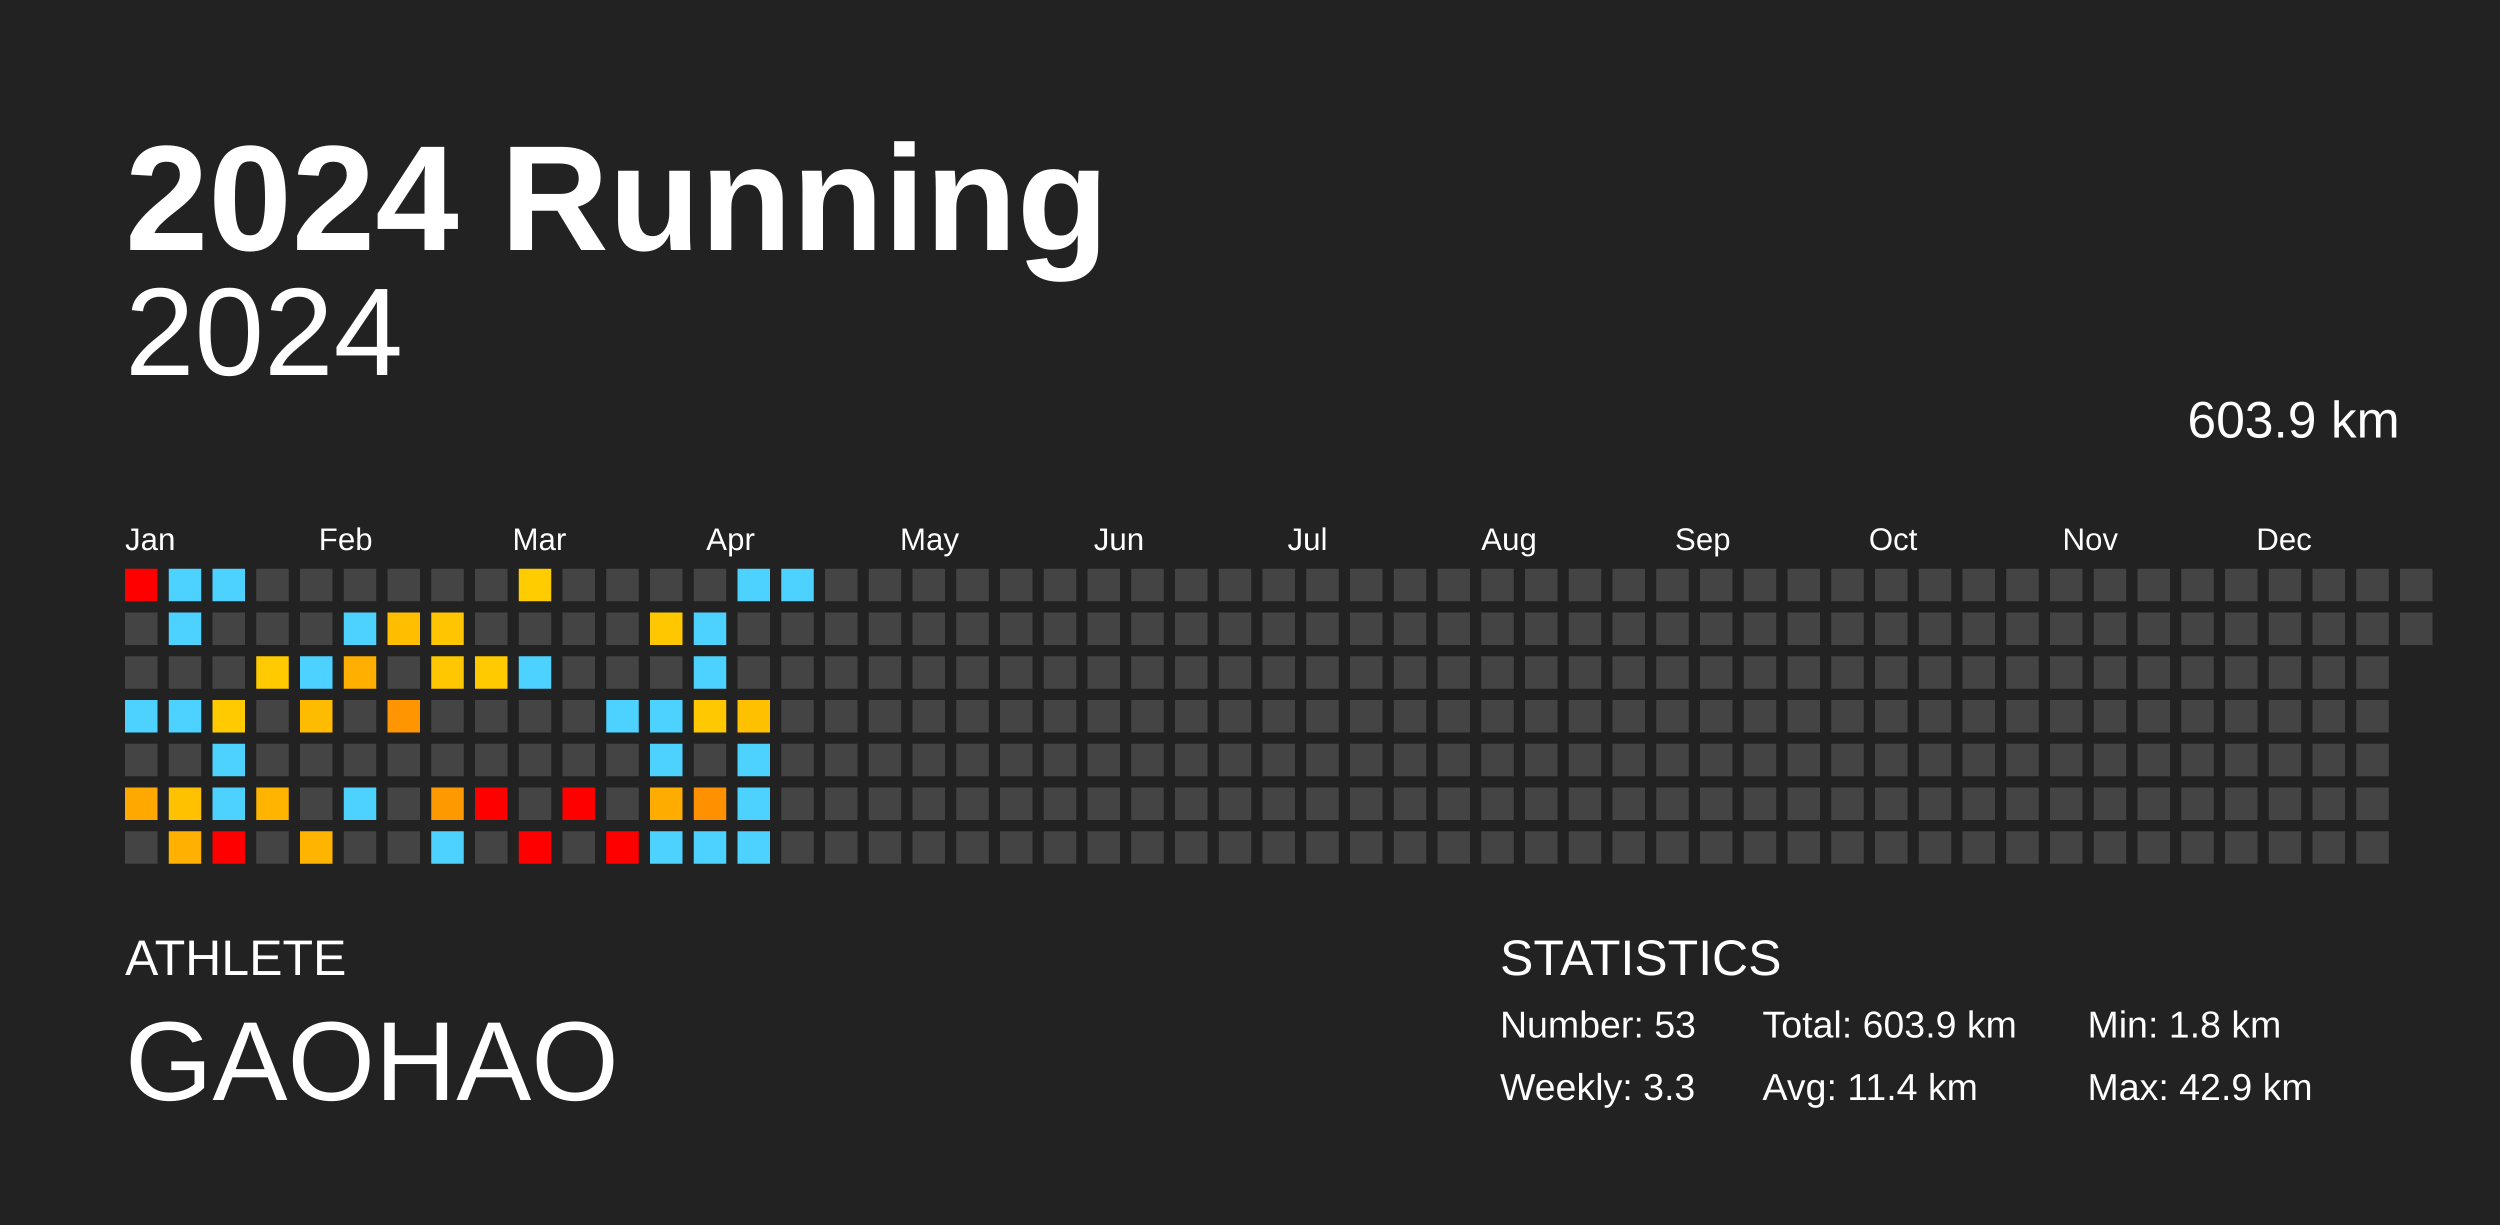
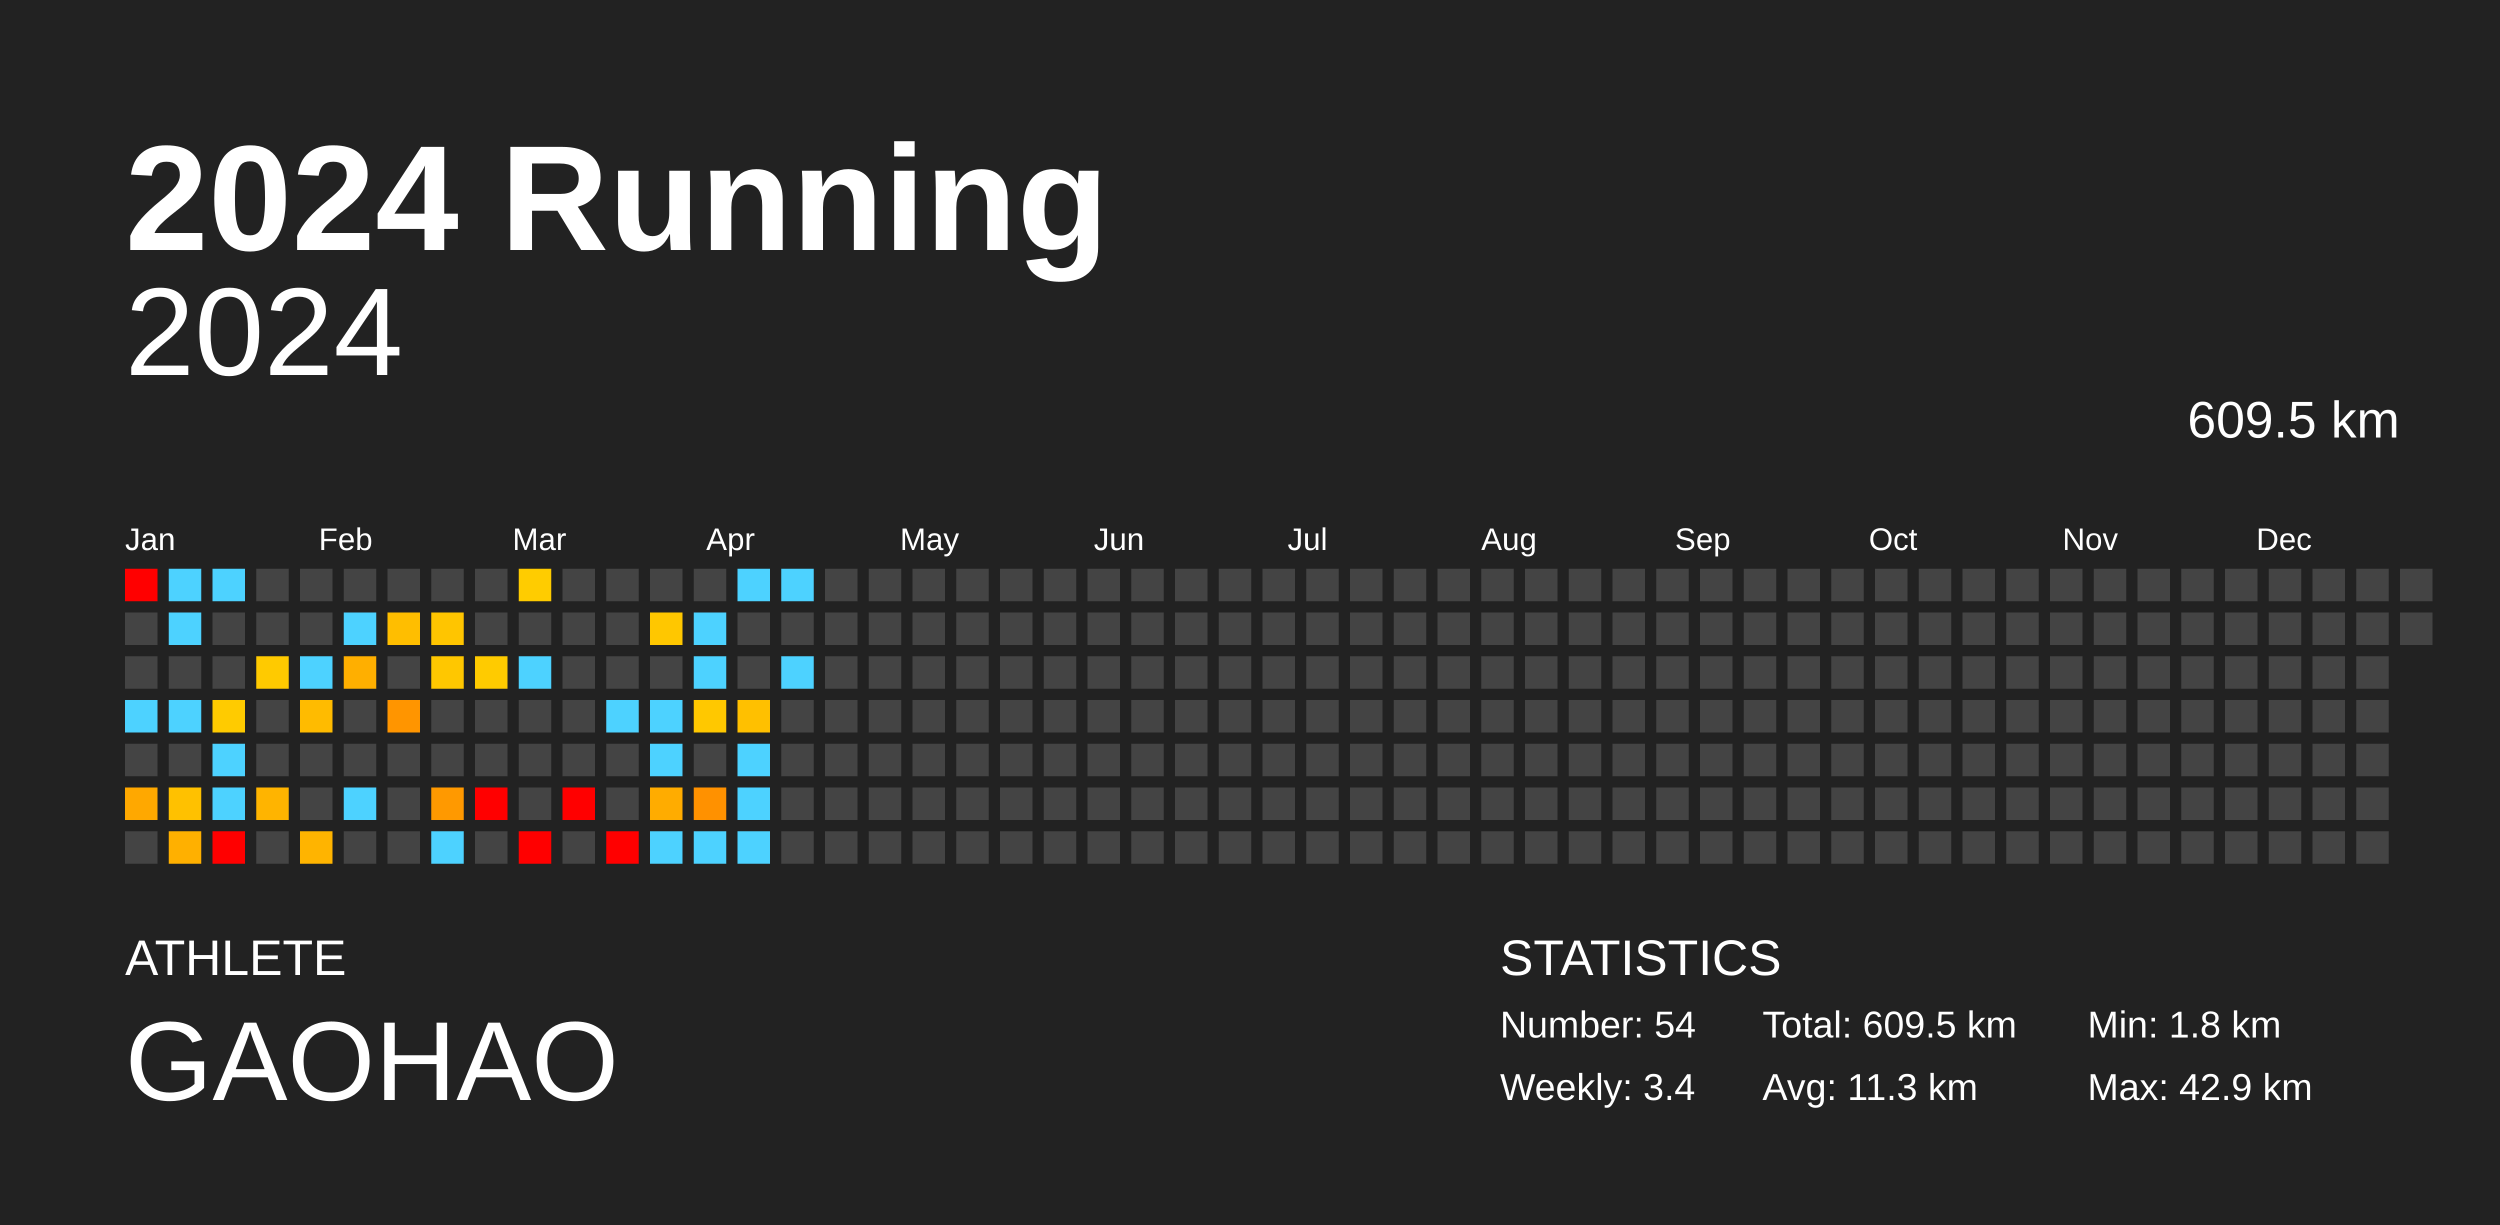
<svg xmlns="http://www.w3.org/2000/svg" baseProfile="full" height="98mm" version="1.1" viewBox="0,0,200,98" width="200mm">
  <defs />
  <rect fill="#222222" height="98" width="200" x="0" y="0" />
  <text fill="#FFFFFF" style="font-size:12px; font-family:Arial; font-weight:bold;" x="10" y="20">2024 Running</text>
  <text fill="#FFFFFF" style="font-size:4px; font-family:Arial" x="10" y="78">ATHLETE</text>
  <text fill="#FFFFFF" style="font-size:9px; font-family:Arial" x="10" y="88">GAOHAO</text>
  <text fill="#FFFFFF" style="font-size:4px; font-family:Arial" x="120" y="78">STATISTICS</text>
-   <text fill="#FFFFFF" style="font-size:3px; font-family:Arial" x="120" y="83">Number: 53</text>
-   <text fill="#FFFFFF" style="font-size:3px; font-family:Arial" x="120" y="88">Weekly: 3.3</text>
-   <text fill="#FFFFFF" style="font-size:3px; font-family:Arial" x="141" y="83">Total: 603.9 km</text>
-   <text fill="#FFFFFF" style="font-size:3px; font-family:Arial" x="141" y="88">Avg: 11.4 km</text>
+   <text fill="#FFFFFF" style="font-size:3px; font-family:Arial" x="120" y="83">Number: 54</text>
+   <text fill="#FFFFFF" style="font-size:3px; font-family:Arial" x="120" y="88">Weekly: 3.4</text>
+   <text fill="#FFFFFF" style="font-size:3px; font-family:Arial" x="141" y="83">Total: 609.5 km</text>
+   <text fill="#FFFFFF" style="font-size:3px; font-family:Arial" x="141" y="88">Avg: 11.3 km</text>
  <text fill="#FFFFFF" style="font-size:3px; font-family:Arial" x="167" y="83">Min: 1.8 km</text>
  <text fill="#FFFFFF" style="font-size:3px; font-family:Arial" x="167" y="88">Max: 42.9 km</text>
  <text alignment-baseline="hanging" fill="#FFFFFF" style="font-size:10.0px; font-family:Arial;" x="10" y="30">2024</text>
-   <text alignment-baseline="hanging" fill="#FFFFFF" style="font-size:4.125px; font-family:Arial;" x="175" y="35">603.9 km</text>
+   <text alignment-baseline="hanging" fill="#FFFFFF" style="font-size:4.125px; font-family:Arial;" x="175" y="35">609.5 km</text>
  <text fill="#FFFFFF" style="font-size:2.5px; font-family:Arial" x="10.0" y="44">Jan</text>
  <text fill="#FFFFFF" style="font-size:2.5px; font-family:Arial" x="25.5" y="44">Feb</text>
  <text fill="#FFFFFF" style="font-size:2.5px; font-family:Arial" x="41.0" y="44">Mar</text>
  <text fill="#FFFFFF" style="font-size:2.5px; font-family:Arial" x="56.5" y="44">Apr</text>
  <text fill="#FFFFFF" style="font-size:2.5px; font-family:Arial" x="72.0" y="44">May</text>
  <text fill="#FFFFFF" style="font-size:2.5px; font-family:Arial" x="87.5" y="44">Jun</text>
  <text fill="#FFFFFF" style="font-size:2.5px; font-family:Arial" x="103.0" y="44">Jul</text>
  <text fill="#FFFFFF" style="font-size:2.5px; font-family:Arial" x="118.5" y="44">Aug</text>
  <text fill="#FFFFFF" style="font-size:2.5px; font-family:Arial" x="134.0" y="44">Sep</text>
  <text fill="#FFFFFF" style="font-size:2.5px; font-family:Arial" x="149.5" y="44">Oct</text>
  <text fill="#FFFFFF" style="font-size:2.5px; font-family:Arial" x="165.0" y="44">Nov</text>
  <text fill="#FFFFFF" style="font-size:2.5px; font-family:Arial" x="180.5" y="44">Dec</text>
  <rect fill="red" height="2.6" width="2.6" x="10.0" y="45.5" />
  <rect fill="#444444" height="2.6" width="2.6" x="10.0" y="49.0" />
  <rect fill="#444444" height="2.6" width="2.6" x="10.0" y="52.5" />
  <rect fill="#4dd2ff" height="2.6" width="2.6" x="10.0" y="56.0" />
  <rect fill="#444444" height="2.6" width="2.6" x="10.0" y="59.5" />
  <rect fill="#ffa800" height="2.6" width="2.6" x="10.0" y="63.0" />
  <rect fill="#444444" height="2.6" width="2.6" x="10.0" y="66.5" />
  <rect fill="#4dd2ff" height="2.6" width="2.6" x="13.5" y="45.5" />
  <rect fill="#4dd2ff" height="2.6" width="2.6" x="13.5" y="49.0" />
  <rect fill="#444444" height="2.6" width="2.6" x="13.5" y="52.5" />
  <rect fill="#4dd2ff" height="2.6" width="2.6" x="13.5" y="56.0" />
  <rect fill="#444444" height="2.6" width="2.6" x="13.5" y="59.5" />
  <rect fill="#ffc100" height="2.6" width="2.6" x="13.5" y="63.0" />
  <rect fill="#ffb000" height="2.6" width="2.6" x="13.5" y="66.5" />
  <rect fill="#4dd2ff" height="2.6" width="2.6" x="17.0" y="45.5" />
  <rect fill="#444444" height="2.6" width="2.6" x="17.0" y="49.0" />
  <rect fill="#444444" height="2.6" width="2.6" x="17.0" y="52.5" />
  <rect fill="#ffcb00" height="2.6" width="2.6" x="17.0" y="56.0" />
  <rect fill="#4dd2ff" height="2.6" width="2.6" x="17.0" y="59.5" />
  <rect fill="#4dd2ff" height="2.6" width="2.6" x="17.0" y="63.0" />
  <rect fill="red" height="2.6" width="2.6" x="17.0" y="66.5" />
  <rect fill="#444444" height="2.6" width="2.6" x="20.5" y="45.5" />
  <rect fill="#444444" height="2.6" width="2.6" x="20.5" y="49.0" />
  <rect fill="#ffca00" height="2.6" width="2.6" x="20.5" y="52.5" />
  <rect fill="#444444" height="2.6" width="2.6" x="20.5" y="56.0" />
  <rect fill="#444444" height="2.6" width="2.6" x="20.5" y="59.5" />
  <rect fill="#ffb400" height="2.6" width="2.6" x="20.5" y="63.0" />
  <rect fill="#444444" height="2.6" width="2.6" x="20.5" y="66.5" />
  <rect fill="#444444" height="2.6" width="2.6" x="24.0" y="45.5" />
  <rect fill="#444444" height="2.6" width="2.6" x="24.0" y="49.0" />
  <rect fill="#4dd2ff" height="2.6" width="2.6" x="24.0" y="52.5" />
  <rect fill="#ffbb00" height="2.6" width="2.6" x="24.0" y="56.0" />
  <rect fill="#444444" height="2.6" width="2.6" x="24.0" y="59.5" />
  <rect fill="#444444" height="2.6" width="2.6" x="24.0" y="63.0" />
  <rect fill="#ffb400" height="2.6" width="2.6" x="24.0" y="66.5" />
  <rect fill="#444444" height="2.6" width="2.6" x="27.5" y="45.5" />
  <rect fill="#4dd2ff" height="2.6" width="2.6" x="27.5" y="49.0" />
  <rect fill="#ffaf00" height="2.6" width="2.6" x="27.5" y="52.5" />
  <rect fill="#444444" height="2.6" width="2.6" x="27.5" y="56.0" />
  <rect fill="#444444" height="2.6" width="2.6" x="27.5" y="59.5" />
  <rect fill="#4dd2ff" height="2.6" width="2.6" x="27.5" y="63.0" />
  <rect fill="#444444" height="2.6" width="2.6" x="27.5" y="66.5" />
  <rect fill="#444444" height="2.6" width="2.6" x="31.0" y="45.5" />
  <rect fill="#ffbe00" height="2.6" width="2.6" x="31.0" y="49.0" />
  <rect fill="#444444" height="2.6" width="2.6" x="31.0" y="52.5" />
  <rect fill="#ff9500" height="2.6" width="2.6" x="31.0" y="56.0" />
  <rect fill="#444444" height="2.6" width="2.6" x="31.0" y="59.5" />
  <rect fill="#444444" height="2.6" width="2.6" x="31.0" y="63.0" />
  <rect fill="#444444" height="2.6" width="2.6" x="31.0" y="66.5" />
  <rect fill="#444444" height="2.6" width="2.6" x="34.5" y="45.5" />
  <rect fill="#ffc500" height="2.6" width="2.6" x="34.5" y="49.0" />
  <rect fill="#ffc700" height="2.6" width="2.6" x="34.5" y="52.5" />
  <rect fill="#444444" height="2.6" width="2.6" x="34.5" y="56.0" />
  <rect fill="#444444" height="2.6" width="2.6" x="34.5" y="59.5" />
  <rect fill="#ff9900" height="2.6" width="2.6" x="34.5" y="63.0" />
  <rect fill="#4dd2ff" height="2.6" width="2.6" x="34.5" y="66.5" />
  <rect fill="#444444" height="2.6" width="2.6" x="38.0" y="45.5" />
  <rect fill="#444444" height="2.6" width="2.6" x="38.0" y="49.0" />
  <rect fill="#ffcb00" height="2.6" width="2.6" x="38.0" y="52.5" />
  <rect fill="#444444" height="2.6" width="2.6" x="38.0" y="56.0" />
  <rect fill="#444444" height="2.6" width="2.6" x="38.0" y="59.5" />
  <rect fill="red" height="2.6" width="2.6" x="38.0" y="63.0" />
  <rect fill="#444444" height="2.6" width="2.6" x="38.0" y="66.5" />
  <rect fill="#ffcc00" height="2.6" width="2.6" x="41.5" y="45.5" />
  <rect fill="#444444" height="2.6" width="2.6" x="41.5" y="49.0" />
  <rect fill="#4dd2ff" height="2.6" width="2.6" x="41.5" y="52.5" />
  <rect fill="#444444" height="2.6" width="2.6" x="41.5" y="56.0" />
  <rect fill="#444444" height="2.6" width="2.6" x="41.5" y="59.5" />
  <rect fill="#444444" height="2.6" width="2.6" x="41.5" y="63.0" />
  <rect fill="red" height="2.6" width="2.6" x="41.5" y="66.5" />
  <rect fill="#444444" height="2.6" width="2.6" x="45.0" y="45.5" />
  <rect fill="#444444" height="2.6" width="2.6" x="45.0" y="49.0" />
  <rect fill="#444444" height="2.6" width="2.6" x="45.0" y="52.5" />
  <rect fill="#444444" height="2.6" width="2.6" x="45.0" y="56.0" />
  <rect fill="#444444" height="2.6" width="2.6" x="45.0" y="59.5" />
  <rect fill="red" height="2.6" width="2.6" x="45.0" y="63.0" />
  <rect fill="#444444" height="2.6" width="2.6" x="45.0" y="66.5" />
  <rect fill="#444444" height="2.6" width="2.6" x="48.5" y="45.5" />
  <rect fill="#444444" height="2.6" width="2.6" x="48.5" y="49.0" />
  <rect fill="#444444" height="2.6" width="2.6" x="48.5" y="52.5" />
  <rect fill="#4dd2ff" height="2.6" width="2.6" x="48.5" y="56.0" />
  <rect fill="#444444" height="2.6" width="2.6" x="48.5" y="59.5" />
  <rect fill="#444444" height="2.6" width="2.6" x="48.5" y="63.0" />
  <rect fill="red" height="2.6" width="2.6" x="48.5" y="66.5" />
  <rect fill="#444444" height="2.6" width="2.6" x="52.0" y="45.5" />
  <rect fill="#ffc700" height="2.6" width="2.6" x="52.0" y="49.0" />
  <rect fill="#444444" height="2.6" width="2.6" x="52.0" y="52.5" />
  <rect fill="#4dd2ff" height="2.6" width="2.6" x="52.0" y="56.0" />
  <rect fill="#4dd2ff" height="2.6" width="2.6" x="52.0" y="59.5" />
  <rect fill="#ffac00" height="2.6" width="2.6" x="52.0" y="63.0" />
  <rect fill="#4dd2ff" height="2.6" width="2.6" x="52.0" y="66.5" />
  <rect fill="#444444" height="2.6" width="2.6" x="55.5" y="45.5" />
  <rect fill="#4dd2ff" height="2.6" width="2.6" x="55.5" y="49.0" />
  <rect fill="#4dd2ff" height="2.6" width="2.6" x="55.5" y="52.5" />
  <rect fill="#ffc800" height="2.6" width="2.6" x="55.5" y="56.0" />
  <rect fill="#444444" height="2.6" width="2.6" x="55.5" y="59.5" />
  <rect fill="#ff9100" height="2.6" width="2.6" x="55.5" y="63.0" />
  <rect fill="#4dd2ff" height="2.6" width="2.6" x="55.5" y="66.5" />
  <rect fill="#4dd2ff" height="2.6" width="2.6" x="59.0" y="45.5" />
  <rect fill="#444444" height="2.6" width="2.6" x="59.0" y="49.0" />
  <rect fill="#444444" height="2.6" width="2.6" x="59.0" y="52.5" />
  <rect fill="#ffc000" height="2.6" width="2.6" x="59.0" y="56.0" />
  <rect fill="#4dd2ff" height="2.6" width="2.6" x="59.0" y="59.5" />
  <rect fill="#4dd2ff" height="2.6" width="2.6" x="59.0" y="63.0" />
  <rect fill="#4dd2ff" height="2.6" width="2.6" x="59.0" y="66.5" />
  <rect fill="#4dd2ff" height="2.6" width="2.6" x="62.5" y="45.5" />
  <rect fill="#444444" height="2.6" width="2.6" x="62.5" y="49.0" />
-   <rect fill="#444444" height="2.6" width="2.6" x="62.5" y="52.5" />
+   <rect fill="#4dd2ff" height="2.6" width="2.6" x="62.5" y="52.5" />
  <rect fill="#444444" height="2.6" width="2.6" x="62.5" y="56.0" />
  <rect fill="#444444" height="2.6" width="2.6" x="62.5" y="59.5" />
  <rect fill="#444444" height="2.6" width="2.6" x="62.5" y="63.0" />
  <rect fill="#444444" height="2.6" width="2.6" x="62.5" y="66.5" />
  <rect fill="#444444" height="2.6" width="2.6" x="66.0" y="45.5" />
  <rect fill="#444444" height="2.6" width="2.6" x="66.0" y="49.0" />
  <rect fill="#444444" height="2.6" width="2.6" x="66.0" y="52.5" />
  <rect fill="#444444" height="2.6" width="2.6" x="66.0" y="56.0" />
  <rect fill="#444444" height="2.6" width="2.6" x="66.0" y="59.5" />
  <rect fill="#444444" height="2.6" width="2.6" x="66.0" y="63.0" />
  <rect fill="#444444" height="2.6" width="2.6" x="66.0" y="66.5" />
  <rect fill="#444444" height="2.6" width="2.6" x="69.5" y="45.5" />
  <rect fill="#444444" height="2.6" width="2.6" x="69.5" y="49.0" />
  <rect fill="#444444" height="2.6" width="2.6" x="69.5" y="52.5" />
  <rect fill="#444444" height="2.6" width="2.6" x="69.5" y="56.0" />
  <rect fill="#444444" height="2.6" width="2.6" x="69.5" y="59.5" />
  <rect fill="#444444" height="2.6" width="2.6" x="69.5" y="63.0" />
  <rect fill="#444444" height="2.6" width="2.6" x="69.5" y="66.5" />
  <rect fill="#444444" height="2.6" width="2.6" x="73.0" y="45.5" />
  <rect fill="#444444" height="2.6" width="2.6" x="73.0" y="49.0" />
  <rect fill="#444444" height="2.6" width="2.6" x="73.0" y="52.5" />
  <rect fill="#444444" height="2.6" width="2.6" x="73.0" y="56.0" />
  <rect fill="#444444" height="2.6" width="2.6" x="73.0" y="59.5" />
  <rect fill="#444444" height="2.6" width="2.6" x="73.0" y="63.0" />
  <rect fill="#444444" height="2.6" width="2.6" x="73.0" y="66.5" />
  <rect fill="#444444" height="2.6" width="2.6" x="76.5" y="45.5" />
  <rect fill="#444444" height="2.6" width="2.6" x="76.5" y="49.0" />
  <rect fill="#444444" height="2.6" width="2.6" x="76.5" y="52.5" />
  <rect fill="#444444" height="2.6" width="2.6" x="76.5" y="56.0" />
  <rect fill="#444444" height="2.6" width="2.6" x="76.5" y="59.5" />
  <rect fill="#444444" height="2.6" width="2.6" x="76.5" y="63.0" />
  <rect fill="#444444" height="2.6" width="2.6" x="76.5" y="66.5" />
  <rect fill="#444444" height="2.6" width="2.6" x="80.0" y="45.5" />
  <rect fill="#444444" height="2.6" width="2.6" x="80.0" y="49.0" />
  <rect fill="#444444" height="2.6" width="2.6" x="80.0" y="52.5" />
  <rect fill="#444444" height="2.6" width="2.6" x="80.0" y="56.0" />
  <rect fill="#444444" height="2.6" width="2.6" x="80.0" y="59.5" />
  <rect fill="#444444" height="2.6" width="2.6" x="80.0" y="63.0" />
  <rect fill="#444444" height="2.6" width="2.6" x="80.0" y="66.5" />
  <rect fill="#444444" height="2.6" width="2.6" x="83.5" y="45.5" />
  <rect fill="#444444" height="2.6" width="2.6" x="83.5" y="49.0" />
  <rect fill="#444444" height="2.6" width="2.6" x="83.5" y="52.5" />
  <rect fill="#444444" height="2.6" width="2.6" x="83.5" y="56.0" />
  <rect fill="#444444" height="2.6" width="2.6" x="83.5" y="59.5" />
  <rect fill="#444444" height="2.6" width="2.6" x="83.5" y="63.0" />
  <rect fill="#444444" height="2.6" width="2.6" x="83.5" y="66.5" />
  <rect fill="#444444" height="2.6" width="2.6" x="87.0" y="45.5" />
  <rect fill="#444444" height="2.6" width="2.6" x="87.0" y="49.0" />
  <rect fill="#444444" height="2.6" width="2.6" x="87.0" y="52.5" />
  <rect fill="#444444" height="2.6" width="2.6" x="87.0" y="56.0" />
  <rect fill="#444444" height="2.6" width="2.6" x="87.0" y="59.5" />
  <rect fill="#444444" height="2.6" width="2.6" x="87.0" y="63.0" />
  <rect fill="#444444" height="2.6" width="2.6" x="87.0" y="66.5" />
  <rect fill="#444444" height="2.6" width="2.6" x="90.5" y="45.5" />
  <rect fill="#444444" height="2.6" width="2.6" x="90.5" y="49.0" />
  <rect fill="#444444" height="2.6" width="2.6" x="90.5" y="52.5" />
  <rect fill="#444444" height="2.6" width="2.6" x="90.5" y="56.0" />
  <rect fill="#444444" height="2.6" width="2.6" x="90.5" y="59.5" />
  <rect fill="#444444" height="2.6" width="2.6" x="90.5" y="63.0" />
  <rect fill="#444444" height="2.6" width="2.6" x="90.5" y="66.5" />
  <rect fill="#444444" height="2.6" width="2.6" x="94.0" y="45.5" />
  <rect fill="#444444" height="2.6" width="2.6" x="94.0" y="49.0" />
  <rect fill="#444444" height="2.6" width="2.6" x="94.0" y="52.5" />
  <rect fill="#444444" height="2.6" width="2.6" x="94.0" y="56.0" />
  <rect fill="#444444" height="2.6" width="2.6" x="94.0" y="59.5" />
  <rect fill="#444444" height="2.6" width="2.6" x="94.0" y="63.0" />
  <rect fill="#444444" height="2.6" width="2.6" x="94.0" y="66.5" />
  <rect fill="#444444" height="2.6" width="2.6" x="97.5" y="45.5" />
  <rect fill="#444444" height="2.6" width="2.6" x="97.5" y="49.0" />
  <rect fill="#444444" height="2.6" width="2.6" x="97.5" y="52.5" />
  <rect fill="#444444" height="2.6" width="2.6" x="97.5" y="56.0" />
  <rect fill="#444444" height="2.6" width="2.6" x="97.5" y="59.5" />
  <rect fill="#444444" height="2.6" width="2.6" x="97.5" y="63.0" />
  <rect fill="#444444" height="2.6" width="2.6" x="97.5" y="66.5" />
  <rect fill="#444444" height="2.6" width="2.6" x="101.0" y="45.5" />
  <rect fill="#444444" height="2.6" width="2.6" x="101.0" y="49.0" />
  <rect fill="#444444" height="2.6" width="2.6" x="101.0" y="52.5" />
  <rect fill="#444444" height="2.6" width="2.6" x="101.0" y="56.0" />
  <rect fill="#444444" height="2.6" width="2.6" x="101.0" y="59.5" />
  <rect fill="#444444" height="2.6" width="2.6" x="101.0" y="63.0" />
  <rect fill="#444444" height="2.6" width="2.6" x="101.0" y="66.5" />
  <rect fill="#444444" height="2.6" width="2.6" x="104.5" y="45.5" />
  <rect fill="#444444" height="2.6" width="2.6" x="104.5" y="49.0" />
  <rect fill="#444444" height="2.6" width="2.6" x="104.5" y="52.5" />
  <rect fill="#444444" height="2.6" width="2.6" x="104.5" y="56.0" />
  <rect fill="#444444" height="2.6" width="2.6" x="104.5" y="59.5" />
  <rect fill="#444444" height="2.6" width="2.6" x="104.5" y="63.0" />
  <rect fill="#444444" height="2.6" width="2.6" x="104.5" y="66.5" />
  <rect fill="#444444" height="2.6" width="2.6" x="108.0" y="45.5" />
  <rect fill="#444444" height="2.6" width="2.6" x="108.0" y="49.0" />
  <rect fill="#444444" height="2.6" width="2.6" x="108.0" y="52.5" />
  <rect fill="#444444" height="2.6" width="2.6" x="108.0" y="56.0" />
  <rect fill="#444444" height="2.6" width="2.6" x="108.0" y="59.5" />
  <rect fill="#444444" height="2.6" width="2.6" x="108.0" y="63.0" />
  <rect fill="#444444" height="2.6" width="2.6" x="108.0" y="66.5" />
  <rect fill="#444444" height="2.6" width="2.6" x="111.5" y="45.5" />
  <rect fill="#444444" height="2.6" width="2.6" x="111.5" y="49.0" />
  <rect fill="#444444" height="2.6" width="2.6" x="111.5" y="52.5" />
  <rect fill="#444444" height="2.6" width="2.6" x="111.5" y="56.0" />
  <rect fill="#444444" height="2.6" width="2.6" x="111.5" y="59.5" />
  <rect fill="#444444" height="2.6" width="2.6" x="111.5" y="63.0" />
  <rect fill="#444444" height="2.6" width="2.6" x="111.5" y="66.5" />
  <rect fill="#444444" height="2.6" width="2.6" x="115.0" y="45.5" />
  <rect fill="#444444" height="2.6" width="2.6" x="115.0" y="49.0" />
  <rect fill="#444444" height="2.6" width="2.6" x="115.0" y="52.5" />
  <rect fill="#444444" height="2.6" width="2.6" x="115.0" y="56.0" />
  <rect fill="#444444" height="2.6" width="2.6" x="115.0" y="59.5" />
  <rect fill="#444444" height="2.6" width="2.6" x="115.0" y="63.0" />
  <rect fill="#444444" height="2.6" width="2.6" x="115.0" y="66.5" />
  <rect fill="#444444" height="2.6" width="2.6" x="118.5" y="45.5" />
  <rect fill="#444444" height="2.6" width="2.6" x="118.5" y="49.0" />
  <rect fill="#444444" height="2.6" width="2.6" x="118.5" y="52.5" />
  <rect fill="#444444" height="2.6" width="2.6" x="118.5" y="56.0" />
  <rect fill="#444444" height="2.6" width="2.6" x="118.5" y="59.5" />
  <rect fill="#444444" height="2.6" width="2.6" x="118.5" y="63.0" />
  <rect fill="#444444" height="2.6" width="2.6" x="118.5" y="66.5" />
  <rect fill="#444444" height="2.6" width="2.6" x="122.0" y="45.5" />
  <rect fill="#444444" height="2.6" width="2.6" x="122.0" y="49.0" />
  <rect fill="#444444" height="2.6" width="2.6" x="122.0" y="52.5" />
  <rect fill="#444444" height="2.6" width="2.6" x="122.0" y="56.0" />
  <rect fill="#444444" height="2.6" width="2.6" x="122.0" y="59.5" />
  <rect fill="#444444" height="2.6" width="2.6" x="122.0" y="63.0" />
  <rect fill="#444444" height="2.6" width="2.6" x="122.0" y="66.5" />
  <rect fill="#444444" height="2.6" width="2.6" x="125.5" y="45.5" />
  <rect fill="#444444" height="2.6" width="2.6" x="125.5" y="49.0" />
  <rect fill="#444444" height="2.6" width="2.6" x="125.5" y="52.5" />
  <rect fill="#444444" height="2.6" width="2.6" x="125.5" y="56.0" />
  <rect fill="#444444" height="2.6" width="2.6" x="125.5" y="59.5" />
  <rect fill="#444444" height="2.6" width="2.6" x="125.5" y="63.0" />
  <rect fill="#444444" height="2.6" width="2.6" x="125.5" y="66.5" />
  <rect fill="#444444" height="2.6" width="2.6" x="129.0" y="45.5" />
  <rect fill="#444444" height="2.6" width="2.6" x="129.0" y="49.0" />
  <rect fill="#444444" height="2.6" width="2.6" x="129.0" y="52.5" />
  <rect fill="#444444" height="2.6" width="2.6" x="129.0" y="56.0" />
  <rect fill="#444444" height="2.6" width="2.6" x="129.0" y="59.5" />
  <rect fill="#444444" height="2.6" width="2.6" x="129.0" y="63.0" />
  <rect fill="#444444" height="2.6" width="2.6" x="129.0" y="66.5" />
  <rect fill="#444444" height="2.6" width="2.6" x="132.5" y="45.5" />
  <rect fill="#444444" height="2.6" width="2.6" x="132.5" y="49.0" />
  <rect fill="#444444" height="2.6" width="2.6" x="132.5" y="52.5" />
  <rect fill="#444444" height="2.6" width="2.6" x="132.5" y="56.0" />
  <rect fill="#444444" height="2.6" width="2.6" x="132.5" y="59.5" />
  <rect fill="#444444" height="2.6" width="2.6" x="132.5" y="63.0" />
  <rect fill="#444444" height="2.6" width="2.6" x="132.5" y="66.5" />
  <rect fill="#444444" height="2.6" width="2.6" x="136.0" y="45.5" />
  <rect fill="#444444" height="2.6" width="2.6" x="136.0" y="49.0" />
  <rect fill="#444444" height="2.6" width="2.6" x="136.0" y="52.5" />
  <rect fill="#444444" height="2.6" width="2.6" x="136.0" y="56.0" />
  <rect fill="#444444" height="2.6" width="2.6" x="136.0" y="59.5" />
  <rect fill="#444444" height="2.6" width="2.6" x="136.0" y="63.0" />
  <rect fill="#444444" height="2.6" width="2.6" x="136.0" y="66.5" />
  <rect fill="#444444" height="2.6" width="2.6" x="139.5" y="45.5" />
  <rect fill="#444444" height="2.6" width="2.6" x="139.5" y="49.0" />
  <rect fill="#444444" height="2.6" width="2.6" x="139.5" y="52.5" />
  <rect fill="#444444" height="2.6" width="2.6" x="139.5" y="56.0" />
  <rect fill="#444444" height="2.6" width="2.6" x="139.5" y="59.5" />
  <rect fill="#444444" height="2.6" width="2.6" x="139.5" y="63.0" />
  <rect fill="#444444" height="2.6" width="2.6" x="139.5" y="66.5" />
  <rect fill="#444444" height="2.6" width="2.6" x="143.0" y="45.5" />
  <rect fill="#444444" height="2.6" width="2.6" x="143.0" y="49.0" />
  <rect fill="#444444" height="2.6" width="2.6" x="143.0" y="52.5" />
  <rect fill="#444444" height="2.6" width="2.6" x="143.0" y="56.0" />
  <rect fill="#444444" height="2.6" width="2.6" x="143.0" y="59.5" />
  <rect fill="#444444" height="2.6" width="2.6" x="143.0" y="63.0" />
  <rect fill="#444444" height="2.6" width="2.6" x="143.0" y="66.5" />
  <rect fill="#444444" height="2.6" width="2.6" x="146.5" y="45.5" />
  <rect fill="#444444" height="2.6" width="2.6" x="146.5" y="49.0" />
  <rect fill="#444444" height="2.6" width="2.6" x="146.5" y="52.5" />
  <rect fill="#444444" height="2.6" width="2.6" x="146.5" y="56.0" />
  <rect fill="#444444" height="2.6" width="2.6" x="146.5" y="59.5" />
  <rect fill="#444444" height="2.6" width="2.6" x="146.5" y="63.0" />
  <rect fill="#444444" height="2.6" width="2.6" x="146.5" y="66.5" />
  <rect fill="#444444" height="2.6" width="2.6" x="150.0" y="45.5" />
  <rect fill="#444444" height="2.6" width="2.6" x="150.0" y="49.0" />
  <rect fill="#444444" height="2.6" width="2.6" x="150.0" y="52.5" />
  <rect fill="#444444" height="2.6" width="2.6" x="150.0" y="56.0" />
  <rect fill="#444444" height="2.6" width="2.6" x="150.0" y="59.5" />
  <rect fill="#444444" height="2.6" width="2.6" x="150.0" y="63.0" />
  <rect fill="#444444" height="2.6" width="2.6" x="150.0" y="66.5" />
  <rect fill="#444444" height="2.6" width="2.6" x="153.5" y="45.5" />
  <rect fill="#444444" height="2.6" width="2.6" x="153.5" y="49.0" />
  <rect fill="#444444" height="2.6" width="2.6" x="153.5" y="52.5" />
  <rect fill="#444444" height="2.6" width="2.6" x="153.5" y="56.0" />
  <rect fill="#444444" height="2.6" width="2.6" x="153.5" y="59.5" />
  <rect fill="#444444" height="2.6" width="2.6" x="153.5" y="63.0" />
  <rect fill="#444444" height="2.6" width="2.6" x="153.5" y="66.5" />
  <rect fill="#444444" height="2.6" width="2.6" x="157.0" y="45.5" />
  <rect fill="#444444" height="2.6" width="2.6" x="157.0" y="49.0" />
  <rect fill="#444444" height="2.6" width="2.6" x="157.0" y="52.5" />
  <rect fill="#444444" height="2.6" width="2.6" x="157.0" y="56.0" />
  <rect fill="#444444" height="2.6" width="2.6" x="157.0" y="59.5" />
  <rect fill="#444444" height="2.6" width="2.6" x="157.0" y="63.0" />
  <rect fill="#444444" height="2.6" width="2.6" x="157.0" y="66.5" />
  <rect fill="#444444" height="2.6" width="2.6" x="160.5" y="45.5" />
  <rect fill="#444444" height="2.6" width="2.6" x="160.5" y="49.0" />
  <rect fill="#444444" height="2.6" width="2.6" x="160.5" y="52.5" />
  <rect fill="#444444" height="2.6" width="2.6" x="160.5" y="56.0" />
  <rect fill="#444444" height="2.6" width="2.6" x="160.5" y="59.5" />
  <rect fill="#444444" height="2.6" width="2.6" x="160.5" y="63.0" />
  <rect fill="#444444" height="2.6" width="2.6" x="160.5" y="66.5" />
  <rect fill="#444444" height="2.6" width="2.6" x="164.0" y="45.5" />
  <rect fill="#444444" height="2.6" width="2.6" x="164.0" y="49.0" />
  <rect fill="#444444" height="2.6" width="2.6" x="164.0" y="52.5" />
  <rect fill="#444444" height="2.6" width="2.6" x="164.0" y="56.0" />
  <rect fill="#444444" height="2.6" width="2.6" x="164.0" y="59.5" />
  <rect fill="#444444" height="2.6" width="2.6" x="164.0" y="63.0" />
  <rect fill="#444444" height="2.6" width="2.6" x="164.0" y="66.5" />
  <rect fill="#444444" height="2.6" width="2.6" x="167.5" y="45.5" />
  <rect fill="#444444" height="2.6" width="2.6" x="167.5" y="49.0" />
  <rect fill="#444444" height="2.6" width="2.6" x="167.5" y="52.5" />
  <rect fill="#444444" height="2.6" width="2.6" x="167.5" y="56.0" />
  <rect fill="#444444" height="2.6" width="2.6" x="167.5" y="59.5" />
  <rect fill="#444444" height="2.6" width="2.6" x="167.5" y="63.0" />
  <rect fill="#444444" height="2.6" width="2.6" x="167.5" y="66.5" />
  <rect fill="#444444" height="2.6" width="2.6" x="171.0" y="45.5" />
  <rect fill="#444444" height="2.6" width="2.6" x="171.0" y="49.0" />
  <rect fill="#444444" height="2.6" width="2.6" x="171.0" y="52.5" />
  <rect fill="#444444" height="2.6" width="2.6" x="171.0" y="56.0" />
  <rect fill="#444444" height="2.6" width="2.6" x="171.0" y="59.5" />
  <rect fill="#444444" height="2.6" width="2.6" x="171.0" y="63.0" />
  <rect fill="#444444" height="2.6" width="2.6" x="171.0" y="66.5" />
  <rect fill="#444444" height="2.6" width="2.6" x="174.5" y="45.5" />
  <rect fill="#444444" height="2.6" width="2.6" x="174.5" y="49.0" />
  <rect fill="#444444" height="2.6" width="2.6" x="174.5" y="52.5" />
  <rect fill="#444444" height="2.6" width="2.6" x="174.5" y="56.0" />
  <rect fill="#444444" height="2.6" width="2.6" x="174.5" y="59.5" />
  <rect fill="#444444" height="2.6" width="2.6" x="174.5" y="63.0" />
  <rect fill="#444444" height="2.6" width="2.6" x="174.5" y="66.5" />
  <rect fill="#444444" height="2.6" width="2.6" x="178.0" y="45.5" />
  <rect fill="#444444" height="2.6" width="2.6" x="178.0" y="49.0" />
  <rect fill="#444444" height="2.6" width="2.6" x="178.0" y="52.5" />
  <rect fill="#444444" height="2.6" width="2.6" x="178.0" y="56.0" />
  <rect fill="#444444" height="2.6" width="2.6" x="178.0" y="59.5" />
  <rect fill="#444444" height="2.6" width="2.6" x="178.0" y="63.0" />
  <rect fill="#444444" height="2.6" width="2.6" x="178.0" y="66.5" />
  <rect fill="#444444" height="2.6" width="2.6" x="181.5" y="45.5" />
  <rect fill="#444444" height="2.6" width="2.6" x="181.5" y="49.0" />
  <rect fill="#444444" height="2.6" width="2.6" x="181.5" y="52.5" />
  <rect fill="#444444" height="2.6" width="2.6" x="181.5" y="56.0" />
  <rect fill="#444444" height="2.6" width="2.6" x="181.5" y="59.5" />
  <rect fill="#444444" height="2.6" width="2.6" x="181.5" y="63.0" />
  <rect fill="#444444" height="2.6" width="2.6" x="181.5" y="66.5" />
  <rect fill="#444444" height="2.6" width="2.6" x="185.0" y="45.5" />
  <rect fill="#444444" height="2.6" width="2.6" x="185.0" y="49.0" />
  <rect fill="#444444" height="2.6" width="2.6" x="185.0" y="52.5" />
  <rect fill="#444444" height="2.6" width="2.6" x="185.0" y="56.0" />
  <rect fill="#444444" height="2.6" width="2.6" x="185.0" y="59.5" />
  <rect fill="#444444" height="2.6" width="2.6" x="185.0" y="63.0" />
  <rect fill="#444444" height="2.6" width="2.6" x="185.0" y="66.5" />
  <rect fill="#444444" height="2.6" width="2.6" x="188.5" y="45.5" />
  <rect fill="#444444" height="2.6" width="2.6" x="188.5" y="49.0" />
  <rect fill="#444444" height="2.6" width="2.6" x="188.5" y="52.5" />
  <rect fill="#444444" height="2.6" width="2.6" x="188.5" y="56.0" />
  <rect fill="#444444" height="2.6" width="2.6" x="188.5" y="59.5" />
  <rect fill="#444444" height="2.6" width="2.6" x="188.5" y="63.0" />
  <rect fill="#444444" height="2.6" width="2.6" x="188.5" y="66.5" />
  <rect fill="#444444" height="2.6" width="2.6" x="192.0" y="45.5" />
  <rect fill="#444444" height="2.6" width="2.6" x="192.0" y="49.0" />
</svg>
